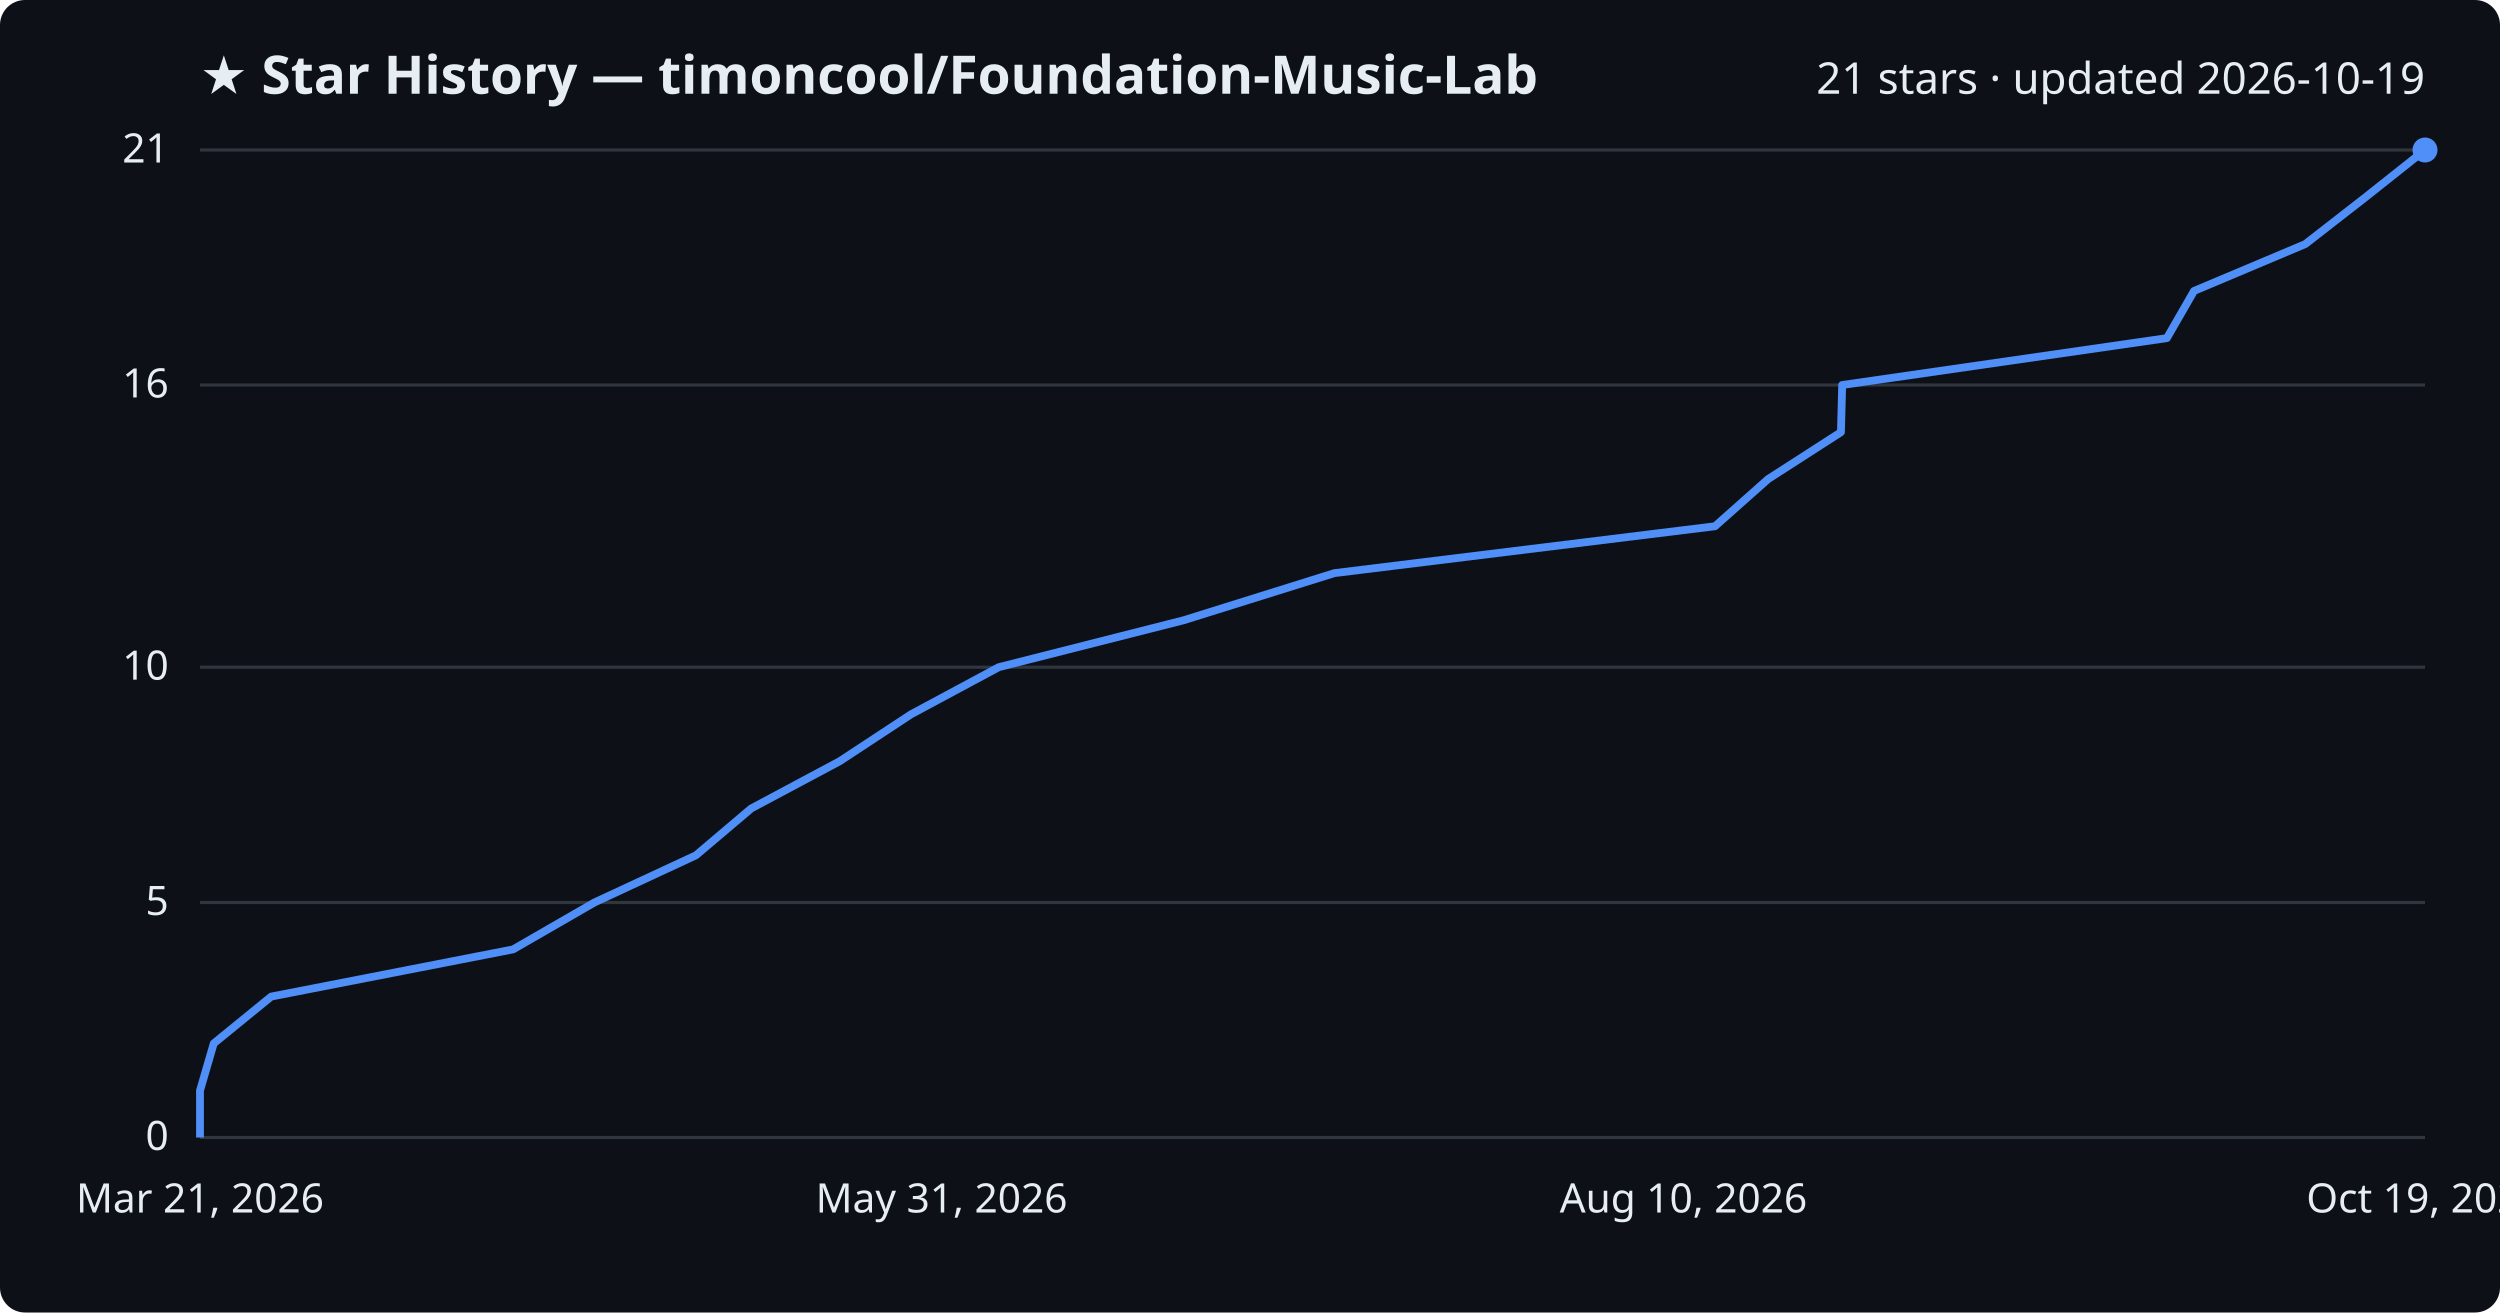
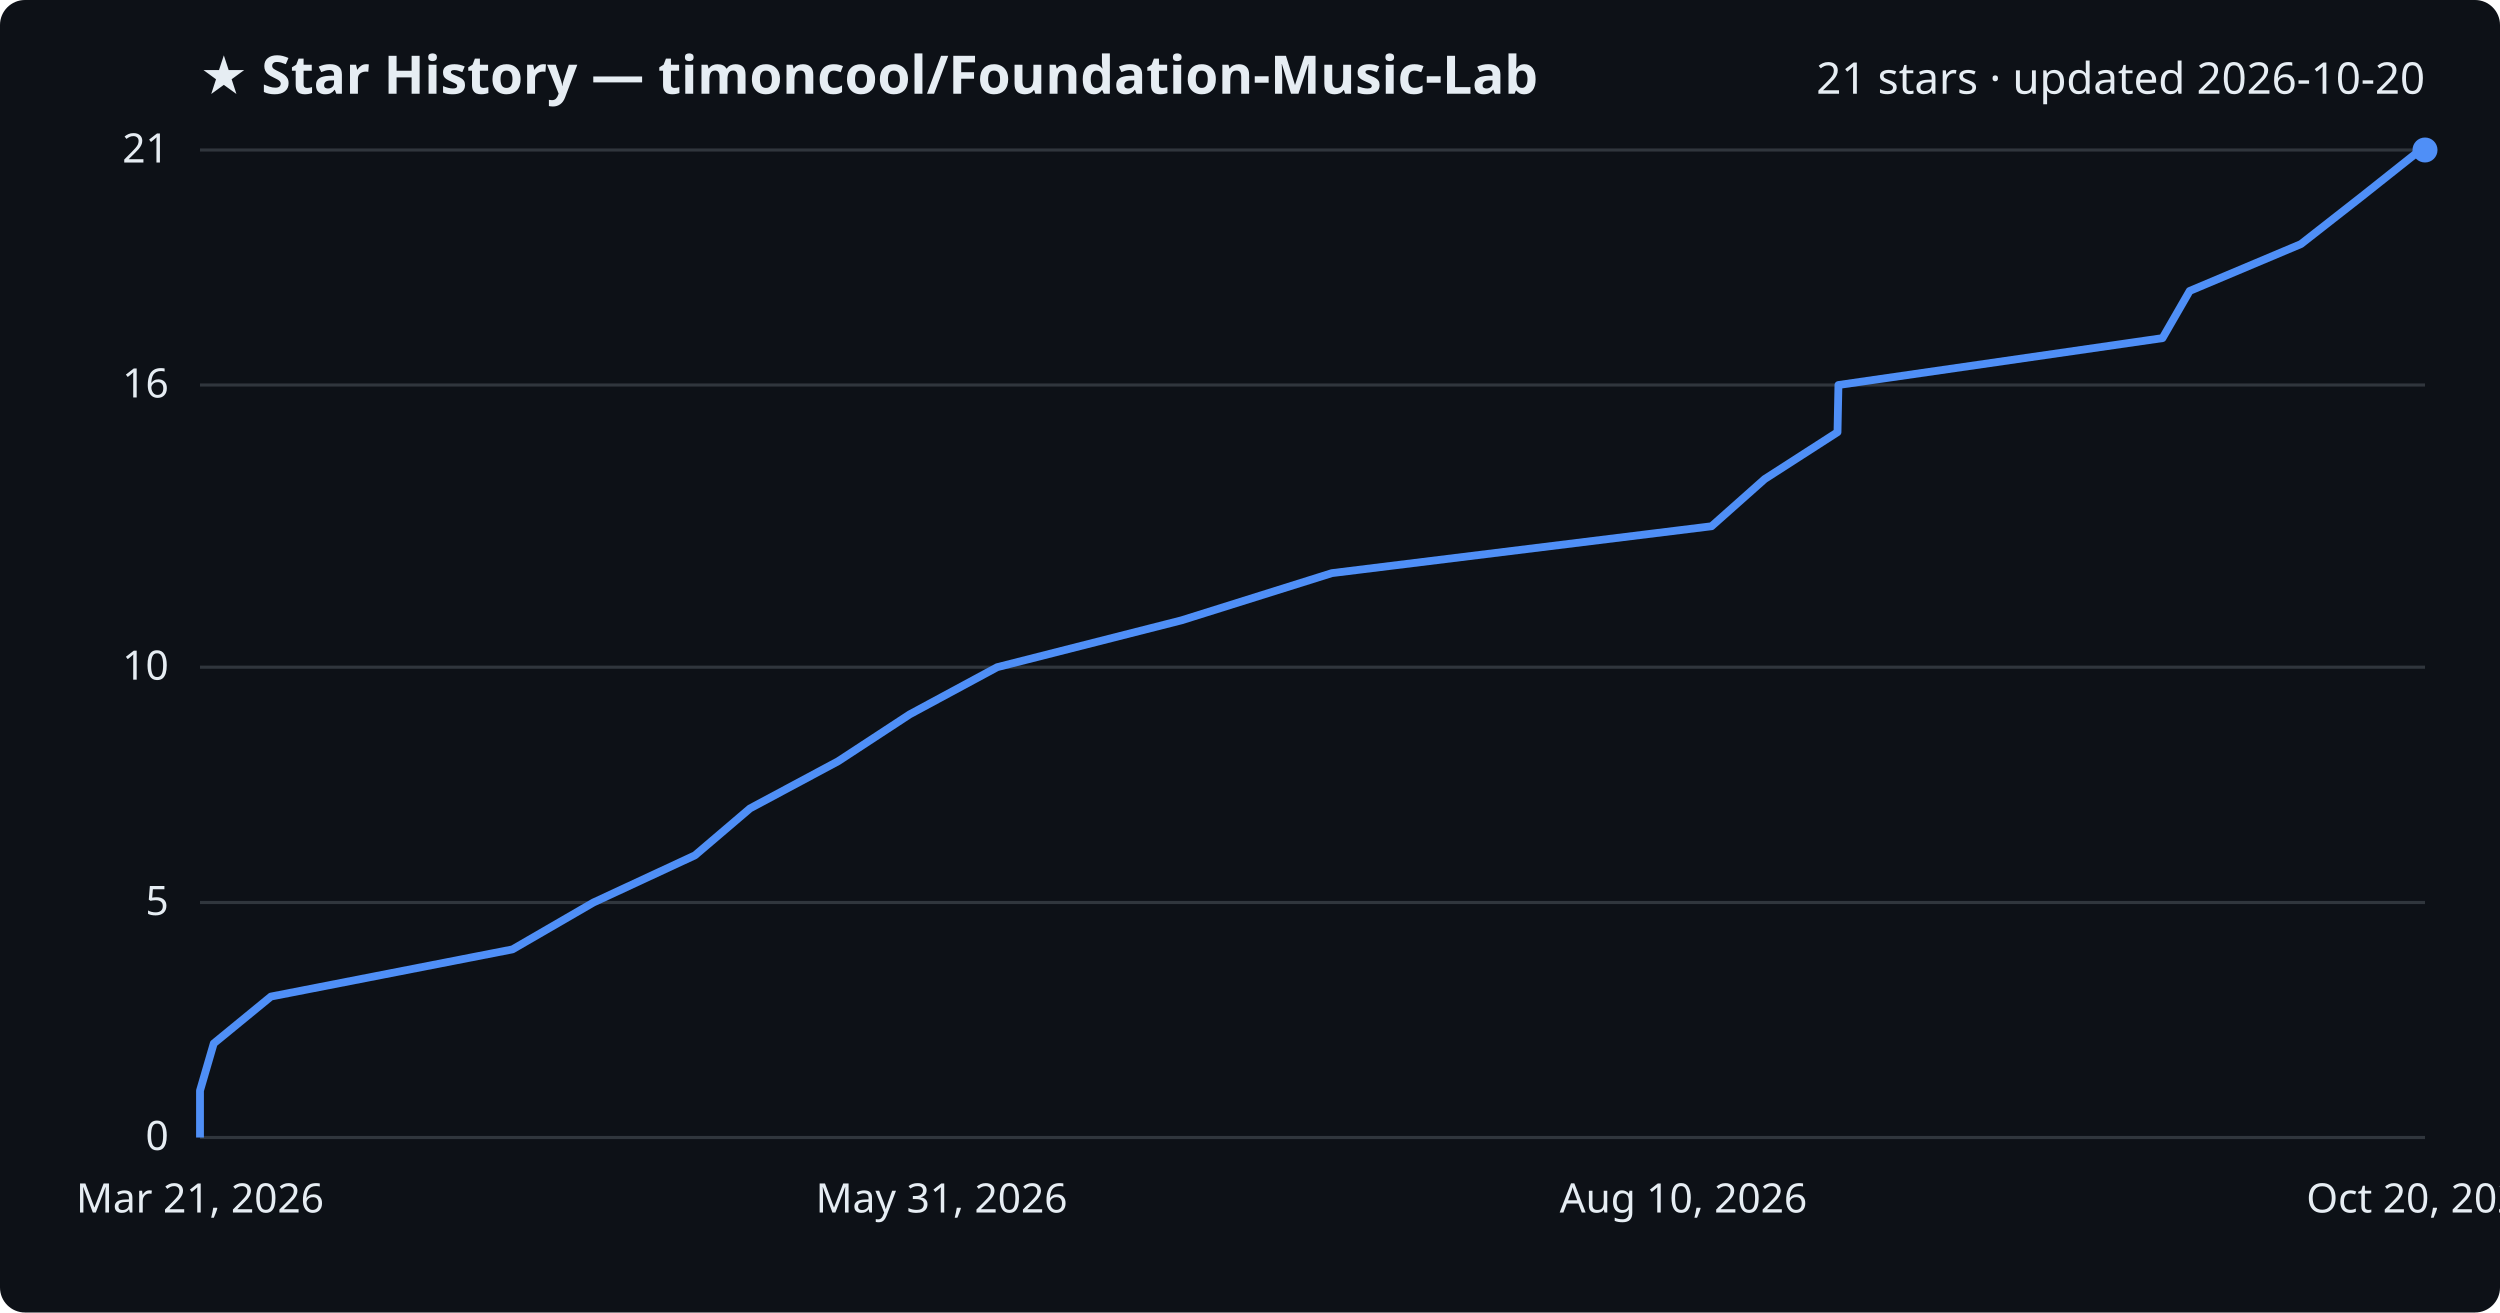
<svg xmlns="http://www.w3.org/2000/svg" viewBox="0 0 800 420" font-family="Segoe UI, sans-serif">
  <rect width="800" height="420" fill="#0d1117" rx="8" />
  <text x="64" y="30" fill="#e6edf3" font-size="17" font-weight="700">★ Star History — timoncool/Foundation-Music-Lab</text>
-   <text x="776" y="30" fill="#e6edf3" font-size="14" text-anchor="end">21 stars · updated 2026-10-19</text>
+   <text x="776" y="30" fill="#e6edf3" font-size="14" text-anchor="end">21 stars · updated 2026-10-20</text>
  <line x1="64" y1="364.0" x2="776" y2="364.0" stroke="#30363d" stroke-width="1" />
  <text x="54" y="368.0" fill="#e6edf3" font-size="13" text-anchor="end">0</text>
  <line x1="64" y1="288.8" x2="776" y2="288.8" stroke="#30363d" stroke-width="1" />
  <text x="54" y="292.8" fill="#e6edf3" font-size="13" text-anchor="end">5</text>
  <line x1="64" y1="213.5" x2="776" y2="213.5" stroke="#30363d" stroke-width="1" />
  <text x="54" y="217.5" fill="#e6edf3" font-size="13" text-anchor="end">10</text>
  <line x1="64" y1="123.2" x2="776" y2="123.2" stroke="#30363d" stroke-width="1" />
  <text x="54" y="127.2" fill="#e6edf3" font-size="13" text-anchor="end">16</text>
  <line x1="64" y1="48.0" x2="776" y2="48.0" stroke="#30363d" stroke-width="1" />
  <text x="54" y="52.0" fill="#e6edf3" font-size="13" text-anchor="end">21</text>
-   <path d="M64.0,364.0 L64.0,349.0 L68.4,333.9 L86.8,318.9 L164.2,303.8 L190.2,288.8 L222.7,273.7 L240.4,258.7 L268.7,243.6 L291.5,228.6 L319.6,213.5 L378.7,198.5 L427.0,183.4 L548.8,168.4 L565.8,153.3 L589.1,138.3 L589.5,123.2 L693.4,108.2 L702.1,93.1 L737.7,78.1 L757.1,63.0 L776.0,48.0 L776.0,48.0" fill="none" stroke="#4f8ff7" stroke-width="2.5" stroke-linejoin="round" />
+   <path d="M64.0,364.0 L64.0,349.0 L68.4,333.9 L86.7,318.9 L164.0,303.8 L189.9,288.8 L222.4,273.7 L240.0,258.7 L268.2,243.6 L291.1,228.6 L319.1,213.5 L378.1,198.5 L426.2,183.4 L547.7,168.4 L564.7,153.3 L588.0,138.3 L588.3,123.2 L692.0,108.2 L700.7,93.1 L736.3,78.1 L755.6,63.0 L774.5,48.0 L776.0,48.0" fill="none" stroke="#4f8ff7" stroke-width="2.5" stroke-linejoin="round" />
  <circle cx="776.0" cy="48.0" r="4" fill="#4f8ff7" />
  <text x="64.0" y="388" fill="#e6edf3" font-size="13" text-anchor="middle">Mar 21, 2026</text>
  <text x="301.3" y="388" fill="#e6edf3" font-size="13" text-anchor="middle">May 31, 2026</text>
  <text x="538.7" y="388" fill="#e6edf3" font-size="13" text-anchor="middle">Aug 10, 2026</text>
-   <text x="776.0" y="388" fill="#e6edf3" font-size="13" text-anchor="middle">Oct 19, 2026</text>
+   <text x="776.0" y="388" fill="#e6edf3" font-size="13" text-anchor="middle">Oct 20, 2026</text>
</svg>
